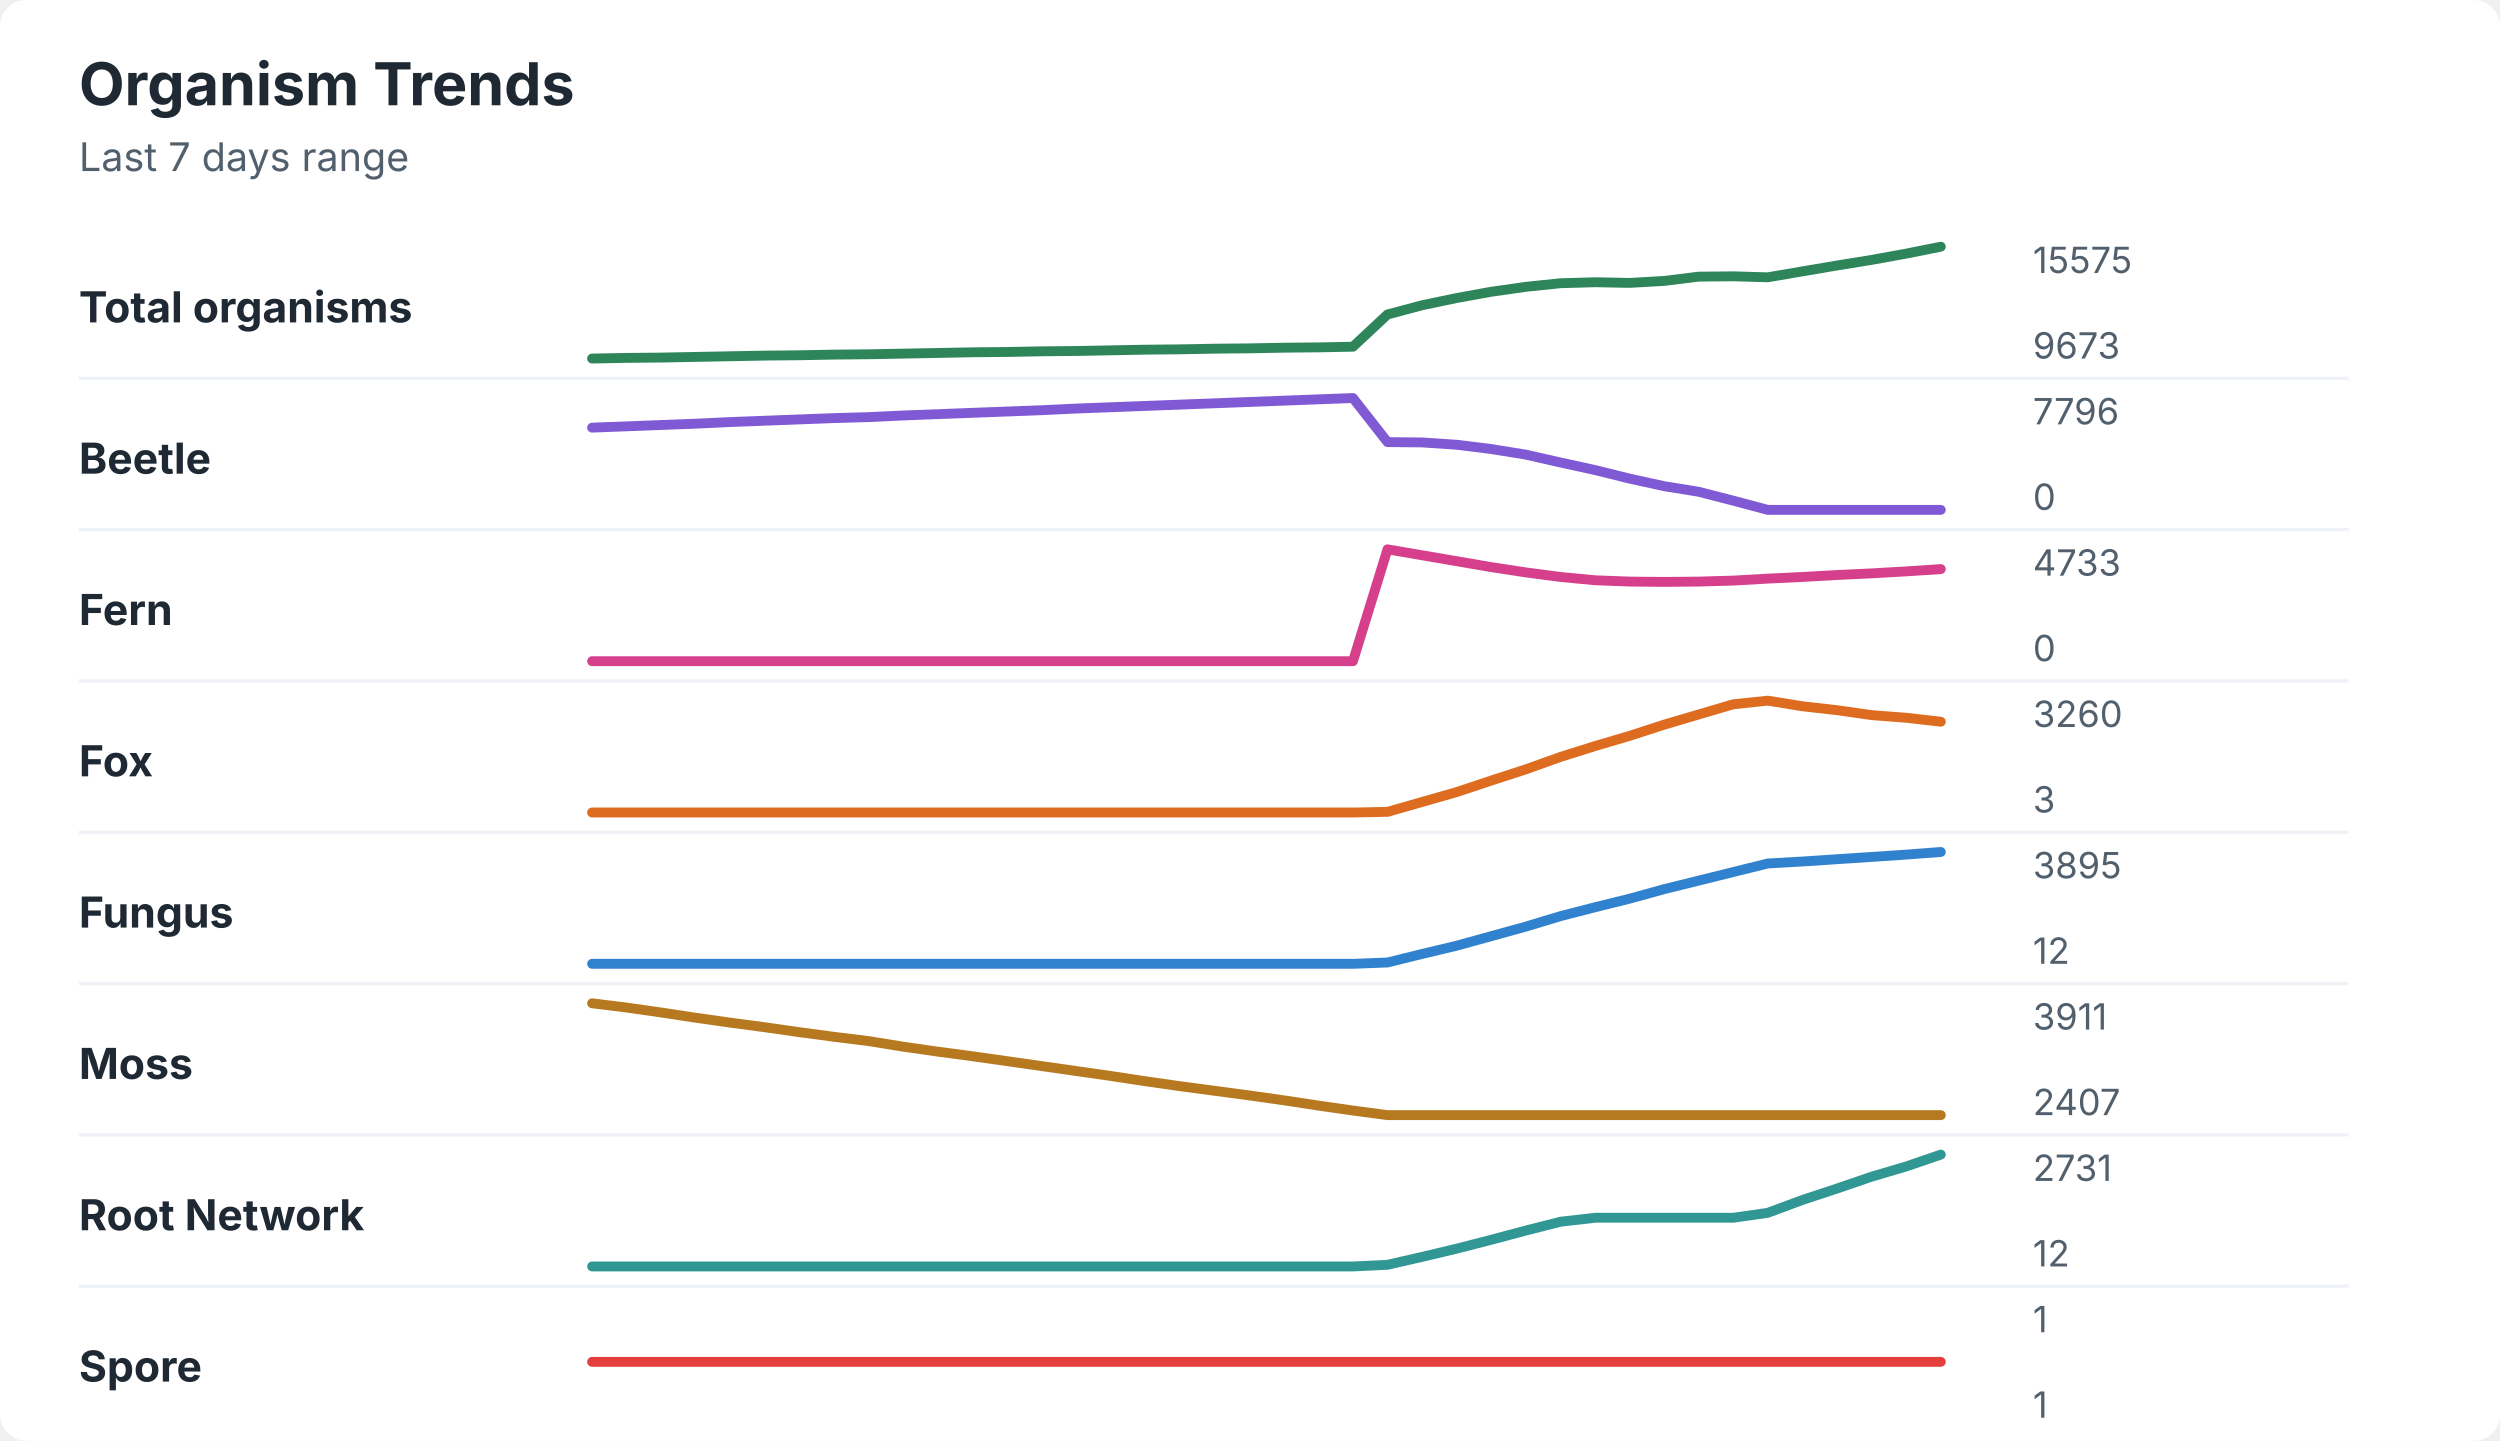
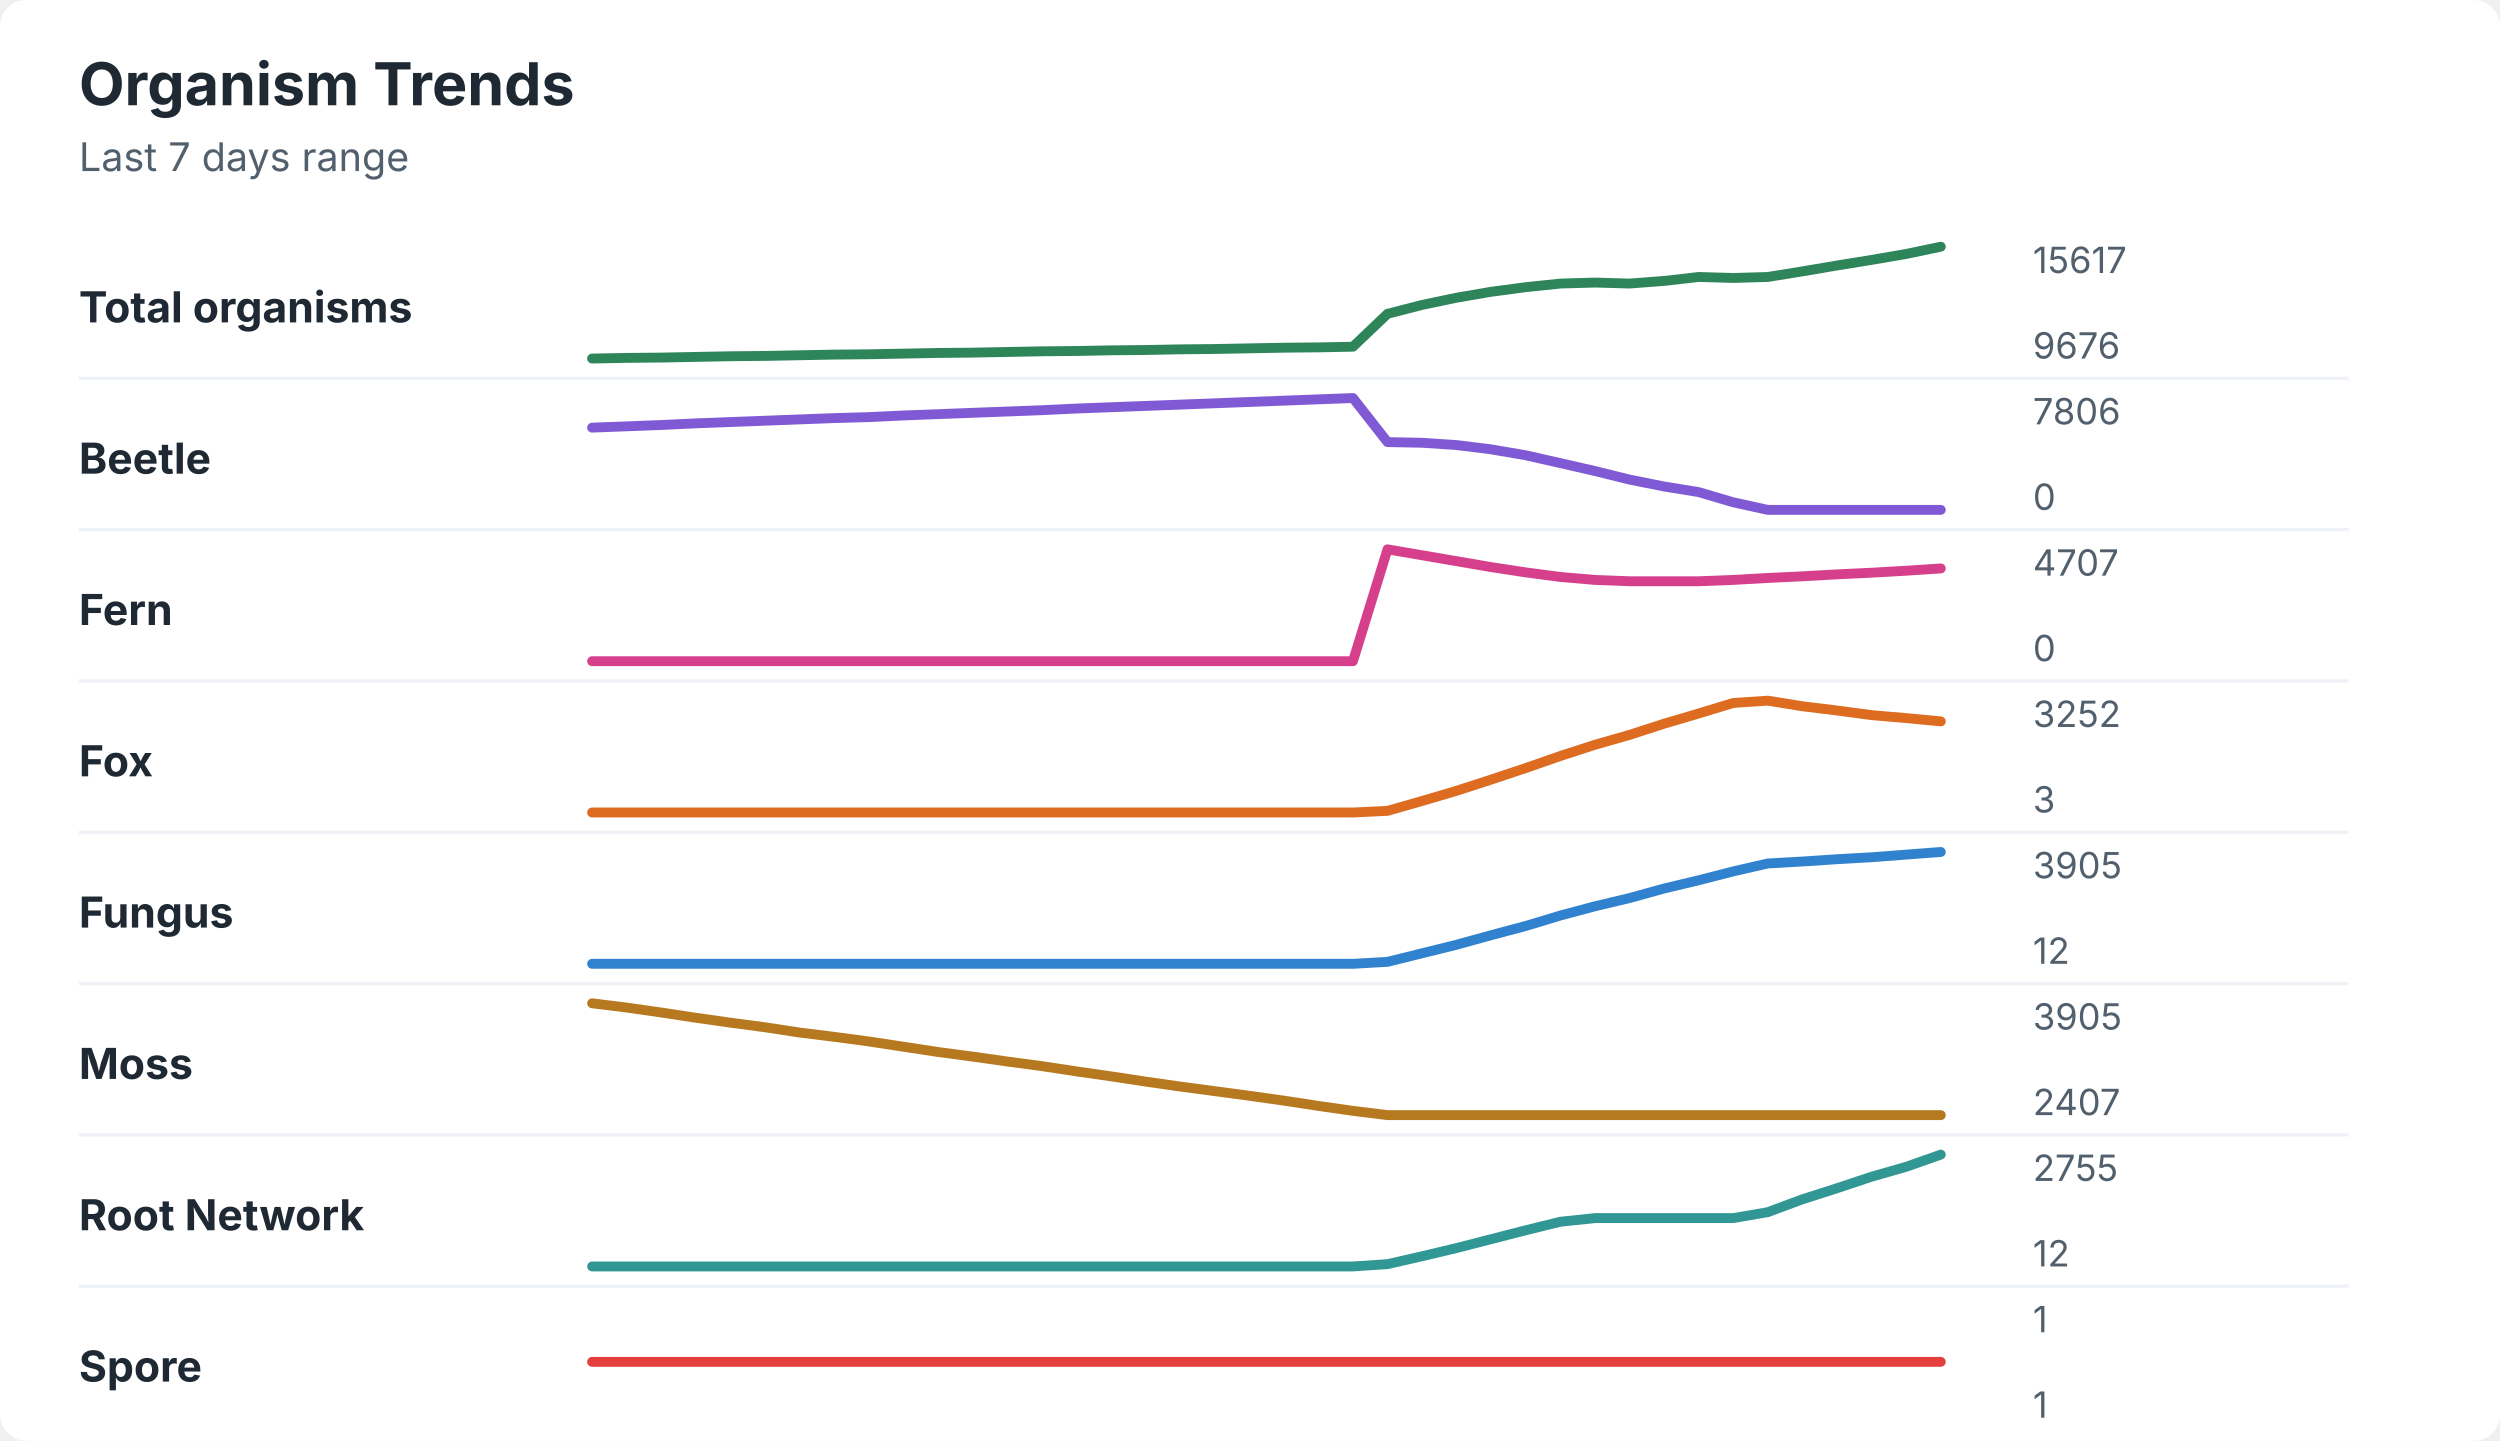
<svg xmlns="http://www.w3.org/2000/svg" width="760" height="438" viewBox="0 0 760 438" role="img" aria-labelledby="title desc">
  <rect width="760" height="438" rx="8" fill="#ffffff" />
  <style>
    text { font-family: -apple-system, BlinkMacSystemFont, "Segoe UI", sans-serif; }
    .title { font-size: 18px; font-weight: 700; fill: #1f2933; }
    .subtitle { font-size: 12px; fill: #52606d; }
    .label { font-size: 13px; font-weight: 650; fill: #1f2933; }
    .axis-value { font-size: 11px; fill: #52606d; }
    .separator { stroke: #eef2f7; stroke-width: 1; }
  </style>
  <text x="24" y="32" class="title">Organism Trends</text>
  <text x="24" y="52" class="subtitle">Last 7 days range</text>
  <text x="24" y="98" class="label">Total organisms</text>
-   <polyline points="180.0,109.0 190.5,108.8 201.0,108.7 211.5,108.5 222.1,108.3 232.6,108.1 243.1,108.0 253.6,107.8 264.1,107.7 274.6,107.5 285.1,107.3 295.6,107.1 306.2,107.0 316.7,106.8 327.2,106.7 337.7,106.5 348.2,106.3 358.7,106.2 369.2,106.0 379.7,105.9 390.3,105.7 400.8,105.6 411.3,105.4 421.8,95.6 432.3,92.8 442.8,90.6 453.3,88.7 463.8,87.2 474.4,86.1 484.9,85.8 495.4,86.0 505.9,85.4 516.4,84.1 526.9,84.0 537.4,84.3 547.9,82.5 558.5,80.7 569.0,79.0 579.5,77.1 590.0,75.0 " fill="none" stroke="#2f855a" stroke-width="3" stroke-linecap="round" stroke-linejoin="round" />
-   <text x="618" y="83" class="axis-value">15575</text>
-   <text x="618" y="109" class="axis-value">9673</text>
+   <polyline points="180.0,109.0 190.5,108.8 201.0,108.7 211.5,108.5 222.1,108.3 232.6,108.2 243.1,108.0 253.6,107.8 264.1,107.7 274.6,107.5 285.1,107.3 295.6,107.2 306.2,107.0 316.7,106.8 327.2,106.7 337.7,106.5 348.2,106.4 358.7,106.2 369.2,106.1 379.7,105.9 390.3,105.7 400.8,105.6 411.3,105.4 421.8,95.4 432.3,92.7 442.8,90.5 453.3,88.7 463.8,87.3 474.4,86.2 484.9,85.9 495.4,86.2 505.9,85.4 516.4,84.2 526.9,84.5 537.4,84.2 547.9,82.5 558.5,80.7 569.0,79.0 579.5,77.2 590.0,75.0 " fill="none" stroke="#2f855a" stroke-width="3" stroke-linecap="round" stroke-linejoin="round" />
+   <text x="618" y="83" class="axis-value">15617</text>
+   <text x="618" y="109" class="axis-value">9676</text>
  <line x1="24" y1="115.0" x2="714" y2="115.0" class="separator" />
  <text x="24" y="144" class="label">Beetle</text>
-   <polyline points="180.0,130.0 190.5,129.6 201.0,129.2 211.5,128.8 222.1,128.3 232.6,127.9 243.1,127.5 253.6,127.1 264.1,126.8 274.6,126.3 285.1,125.9 295.6,125.5 306.2,125.1 316.7,124.7 327.2,124.2 337.7,123.8 348.2,123.4 358.7,123.0 369.2,122.6 379.7,122.2 390.3,121.8 400.8,121.4 411.3,121.0 421.8,134.4 432.3,134.5 442.8,135.2 453.3,136.5 463.8,138.2 474.4,140.6 484.9,142.9 495.4,145.5 505.9,147.8 516.4,149.5 526.9,152.2 537.4,155.0 547.9,155.0 558.5,155.0 569.0,155.0 579.5,155.0 590.0,155.0 " fill="none" stroke="#805ad5" stroke-width="3" stroke-linecap="round" stroke-linejoin="round" />
-   <text x="618" y="129" class="axis-value">7796</text>
+   <polyline points="180.0,130.0 190.5,129.6 201.0,129.2 211.5,128.7 222.1,128.3 232.6,127.9 243.1,127.5 253.6,127.1 264.1,126.8 274.6,126.3 285.1,125.9 295.6,125.5 306.2,125.1 316.7,124.7 327.2,124.2 337.7,123.8 348.2,123.4 358.7,123.0 369.2,122.6 379.7,122.2 390.3,121.8 400.8,121.4 411.3,121.0 421.8,134.4 432.3,134.6 442.8,135.3 453.3,136.6 463.8,138.4 474.4,140.8 484.9,143.2 495.4,145.8 505.9,147.9 516.4,149.6 526.9,152.7 537.4,155.0 547.9,155.0 558.5,155.0 569.0,155.0 579.5,155.0 590.0,155.0 " fill="none" stroke="#805ad5" stroke-width="3" stroke-linecap="round" stroke-linejoin="round" />
+   <text x="618" y="129" class="axis-value">7806</text>
  <text x="618" y="155" class="axis-value">0</text>
  <line x1="24" y1="161.0" x2="714" y2="161.0" class="separator" />
  <text x="24" y="190" class="label">Fern</text>
-   <polyline points="180.0,201.0 190.5,201.0 201.0,201.0 211.5,201.0 222.1,201.0 232.6,201.0 243.1,201.0 253.6,201.0 264.1,201.0 274.6,201.0 285.1,201.0 295.6,201.0 306.2,201.0 316.7,201.0 327.2,201.0 337.7,201.0 348.2,201.0 358.7,201.0 369.2,201.0 379.7,201.0 390.3,201.0 400.8,201.0 411.3,201.0 421.8,167.0 432.3,168.8 442.8,170.6 453.3,172.4 463.8,174.0 474.4,175.4 484.9,176.4 495.4,176.8 505.9,176.9 516.4,176.8 526.9,176.5 537.4,175.9 547.9,175.4 558.5,174.8 569.0,174.3 579.5,173.7 590.0,173.0 " fill="none" stroke="#d53f8c" stroke-width="3" stroke-linecap="round" stroke-linejoin="round" />
-   <text x="618" y="175" class="axis-value">4733</text>
+   <polyline points="180.0,201.0 190.5,201.0 201.0,201.0 211.5,201.0 222.1,201.0 232.6,201.0 243.1,201.0 253.6,201.0 264.1,201.0 274.6,201.0 285.1,201.0 295.6,201.0 306.2,201.0 316.7,201.0 327.2,201.0 337.7,201.0 348.2,201.0 358.7,201.0 369.2,201.0 379.7,201.0 390.3,201.0 400.8,201.0 411.3,201.0 421.8,167.0 432.3,168.8 442.8,170.6 453.3,172.4 463.8,174.0 474.4,175.4 484.9,176.3 495.4,176.7 505.9,176.7 516.4,176.7 526.9,176.3 537.4,175.7 547.9,175.2 558.5,174.6 569.0,174.1 579.5,173.5 590.0,172.8 " fill="none" stroke="#d53f8c" stroke-width="3" stroke-linecap="round" stroke-linejoin="round" />
+   <text x="618" y="175" class="axis-value">4707</text>
  <text x="618" y="201" class="axis-value">0</text>
  <line x1="24" y1="207.0" x2="714" y2="207.0" class="separator" />
  <text x="24" y="236" class="label">Fox</text>
-   <polyline points="180.0,247.0 190.5,247.0 201.0,247.0 211.5,247.0 222.1,247.0 232.6,247.0 243.1,247.0 253.6,247.0 264.1,247.0 274.6,247.0 285.1,247.0 295.6,247.0 306.2,247.0 316.7,247.0 327.2,247.0 337.7,247.0 348.2,247.0 358.7,247.0 369.2,247.0 379.7,247.0 390.3,247.0 400.8,247.0 411.3,247.0 421.8,246.8 432.3,243.8 442.8,240.8 453.3,237.3 463.8,233.9 474.4,230.1 484.9,226.8 495.4,223.7 505.9,220.3 516.4,217.2 526.9,214.1 537.4,213.0 547.9,214.7 558.5,215.9 569.0,217.4 579.5,218.2 590.0,219.4 " fill="none" stroke="#dd6b20" stroke-width="3" stroke-linecap="round" stroke-linejoin="round" />
-   <text x="618" y="221" class="axis-value">3260</text>
+   <polyline points="180.0,247.0 190.5,247.0 201.0,247.0 211.5,247.0 222.1,247.0 232.6,247.0 243.1,247.0 253.6,247.0 264.1,247.0 274.6,247.0 285.1,247.0 295.6,247.0 306.2,247.0 316.7,247.0 327.2,247.0 337.7,247.0 348.2,247.0 358.7,247.0 369.2,247.0 379.7,247.0 390.3,247.0 400.8,247.0 411.3,247.0 421.8,246.5 432.3,243.5 442.8,240.4 453.3,237.0 463.8,233.5 474.4,229.8 484.9,226.4 495.4,223.4 505.9,220.0 516.4,216.9 526.9,213.7 537.4,213.0 547.9,214.7 558.5,216.0 569.0,217.4 579.5,218.3 590.0,219.3 " fill="none" stroke="#dd6b20" stroke-width="3" stroke-linecap="round" stroke-linejoin="round" />
+   <text x="618" y="221" class="axis-value">3252</text>
  <text x="618" y="247" class="axis-value">3</text>
  <line x1="24" y1="253.0" x2="714" y2="253.0" class="separator" />
  <text x="24" y="282" class="label">Fungus</text>
-   <polyline points="180.0,293.0 190.5,293.0 201.0,293.0 211.5,293.0 222.1,293.0 232.6,293.0 243.1,293.0 253.6,293.0 264.1,293.0 274.6,293.0 285.1,293.0 295.6,293.0 306.2,293.0 316.7,293.0 327.2,293.0 337.7,293.0 348.2,293.0 358.7,293.0 369.2,293.0 379.7,293.0 390.3,293.0 400.8,293.0 411.3,293.0 421.8,292.6 432.3,290.0 442.8,287.5 453.3,284.6 463.8,281.7 474.4,278.5 484.9,275.8 495.4,273.2 505.9,270.3 516.4,267.7 526.9,265.1 537.4,262.5 547.9,261.9 558.5,261.2 569.0,260.5 579.5,259.8 590.0,259.0 " fill="none" stroke="#3182ce" stroke-width="3" stroke-linecap="round" stroke-linejoin="round" />
-   <text x="618" y="267" class="axis-value">3895</text>
+   <polyline points="180.0,293.0 190.5,293.0 201.0,293.0 211.5,293.0 222.1,293.0 232.6,293.0 243.1,293.0 253.6,293.0 264.1,293.0 274.6,293.0 285.1,293.0 295.6,293.0 306.2,293.0 316.7,293.0 327.2,293.0 337.7,293.0 348.2,293.0 358.7,293.0 369.2,293.0 379.7,293.0 390.3,293.0 400.8,293.0 411.3,293.0 421.8,292.4 432.3,289.8 442.8,287.2 453.3,284.3 463.8,281.5 474.4,278.3 484.9,275.5 495.4,273.0 505.9,270.1 516.4,267.6 526.9,264.9 537.4,262.5 547.9,261.9 558.5,261.2 569.0,260.6 579.5,259.8 590.0,259.0 " fill="none" stroke="#3182ce" stroke-width="3" stroke-linecap="round" stroke-linejoin="round" />
+   <text x="618" y="267" class="axis-value">3905</text>
  <text x="618" y="293" class="axis-value">12</text>
  <line x1="24" y1="299.0" x2="714" y2="299.0" class="separator" />
  <text x="24" y="328" class="label">Moss</text>
-   <polyline points="180.0,305.0 190.5,306.3 201.0,307.8 211.5,309.4 222.1,310.9 232.6,312.3 243.1,313.8 253.6,315.2 264.1,316.5 274.6,318.2 285.1,319.7 295.6,321.1 306.2,322.6 316.7,324.1 327.2,325.6 337.7,327.1 348.2,328.7 358.7,330.2 369.2,331.6 379.7,333.0 390.3,334.5 400.8,336.1 411.3,337.6 421.8,339.0 432.3,339.0 442.8,339.0 453.3,339.0 463.8,339.0 474.4,339.0 484.9,339.0 495.4,339.0 505.9,339.0 516.4,339.0 526.9,339.0 537.4,339.0 547.9,339.0 558.5,339.0 569.0,339.0 579.5,339.0 590.0,339.0 " fill="none" stroke="#b7791f" stroke-width="3" stroke-linecap="round" stroke-linejoin="round" />
-   <text x="618" y="313" class="axis-value">3911</text>
+   <polyline points="180.0,305.0 190.5,306.3 201.0,307.8 211.5,309.4 222.1,310.9 232.6,312.3 243.1,313.9 253.6,315.2 264.1,316.6 274.6,318.2 285.1,319.8 295.6,321.2 306.2,322.7 316.7,324.1 327.2,325.7 337.7,327.2 348.2,328.8 358.7,330.3 369.2,331.7 379.7,333.1 390.3,334.6 400.8,336.2 411.3,337.7 421.8,339.0 432.3,339.0 442.8,339.0 453.3,339.0 463.8,339.0 474.4,339.0 484.9,339.0 495.4,339.0 505.9,339.0 516.4,339.0 526.9,339.0 537.4,339.0 547.9,339.0 558.5,339.0 569.0,339.0 579.5,339.0 590.0,339.0 " fill="none" stroke="#b7791f" stroke-width="3" stroke-linecap="round" stroke-linejoin="round" />
+   <text x="618" y="313" class="axis-value">3905</text>
  <text x="618" y="339" class="axis-value">2407</text>
  <line x1="24" y1="345.0" x2="714" y2="345.0" class="separator" />
  <text x="24" y="374" class="label">Root Network</text>
-   <polyline points="180.0,385.0 190.5,385.0 201.0,385.0 211.5,385.0 222.1,385.0 232.6,385.0 243.1,385.0 253.6,385.0 264.1,385.0 274.6,385.0 285.1,385.0 295.6,385.0 306.2,385.0 316.7,385.0 327.2,385.0 337.7,385.0 348.2,385.0 358.7,385.0 369.2,385.0 379.7,385.0 390.3,385.0 400.8,385.0 411.3,385.0 421.8,384.5 432.3,382.1 442.8,379.6 453.3,376.9 463.8,374.1 474.4,371.4 484.9,370.2 495.4,370.2 505.9,370.2 516.4,370.2 526.9,370.2 537.4,368.7 547.9,364.8 558.5,361.3 569.0,357.7 579.5,354.6 590.0,351.0 " fill="none" stroke="#319795" stroke-width="3" stroke-linecap="round" stroke-linejoin="round" />
-   <text x="618" y="359" class="axis-value">2731</text>
+   <polyline points="180.0,385.0 190.5,385.0 201.0,385.0 211.5,385.0 222.1,385.0 232.6,385.0 243.1,385.0 253.6,385.0 264.1,385.0 274.6,385.0 285.1,385.0 295.6,385.0 306.2,385.0 316.7,385.0 327.2,385.0 337.7,385.0 348.2,385.0 358.7,385.0 369.2,385.0 379.7,385.0 390.3,385.0 400.8,385.0 411.3,385.0 421.8,384.3 432.3,381.9 442.8,379.4 453.3,376.7 463.8,374.0 474.4,371.4 484.9,370.3 495.4,370.3 505.9,370.3 516.4,370.3 526.9,370.3 537.4,368.5 547.9,364.6 558.5,361.2 569.0,357.7 579.5,354.7 590.0,351.0 " fill="none" stroke="#319795" stroke-width="3" stroke-linecap="round" stroke-linejoin="round" />
+   <text x="618" y="359" class="axis-value">2755</text>
  <text x="618" y="385" class="axis-value">12</text>
  <line x1="24" y1="391.0" x2="714" y2="391.0" class="separator" />
  <text x="24" y="420" class="label">Spore</text>
  <polyline points="180.0,414.0 190.5,414.0 201.0,414.0 211.5,414.0 222.1,414.0 232.6,414.0 243.1,414.0 253.6,414.0 264.1,414.0 274.6,414.0 285.1,414.0 295.6,414.0 306.2,414.0 316.7,414.0 327.2,414.0 337.7,414.0 348.2,414.0 358.7,414.0 369.2,414.0 379.7,414.0 390.3,414.0 400.8,414.0 411.3,414.0 421.8,414.0 432.3,414.0 442.8,414.0 453.3,414.0 463.8,414.0 474.4,414.0 484.9,414.0 495.4,414.0 505.9,414.0 516.4,414.0 526.9,414.0 537.4,414.0 547.9,414.0 558.5,414.0 569.0,414.0 579.5,414.0 590.0,414.0 " fill="none" stroke="#e53e3e" stroke-width="3" stroke-linecap="round" stroke-linejoin="round" />
  <text x="618" y="405" class="axis-value">1</text>
  <text x="618" y="431" class="axis-value">1</text>
</svg>
